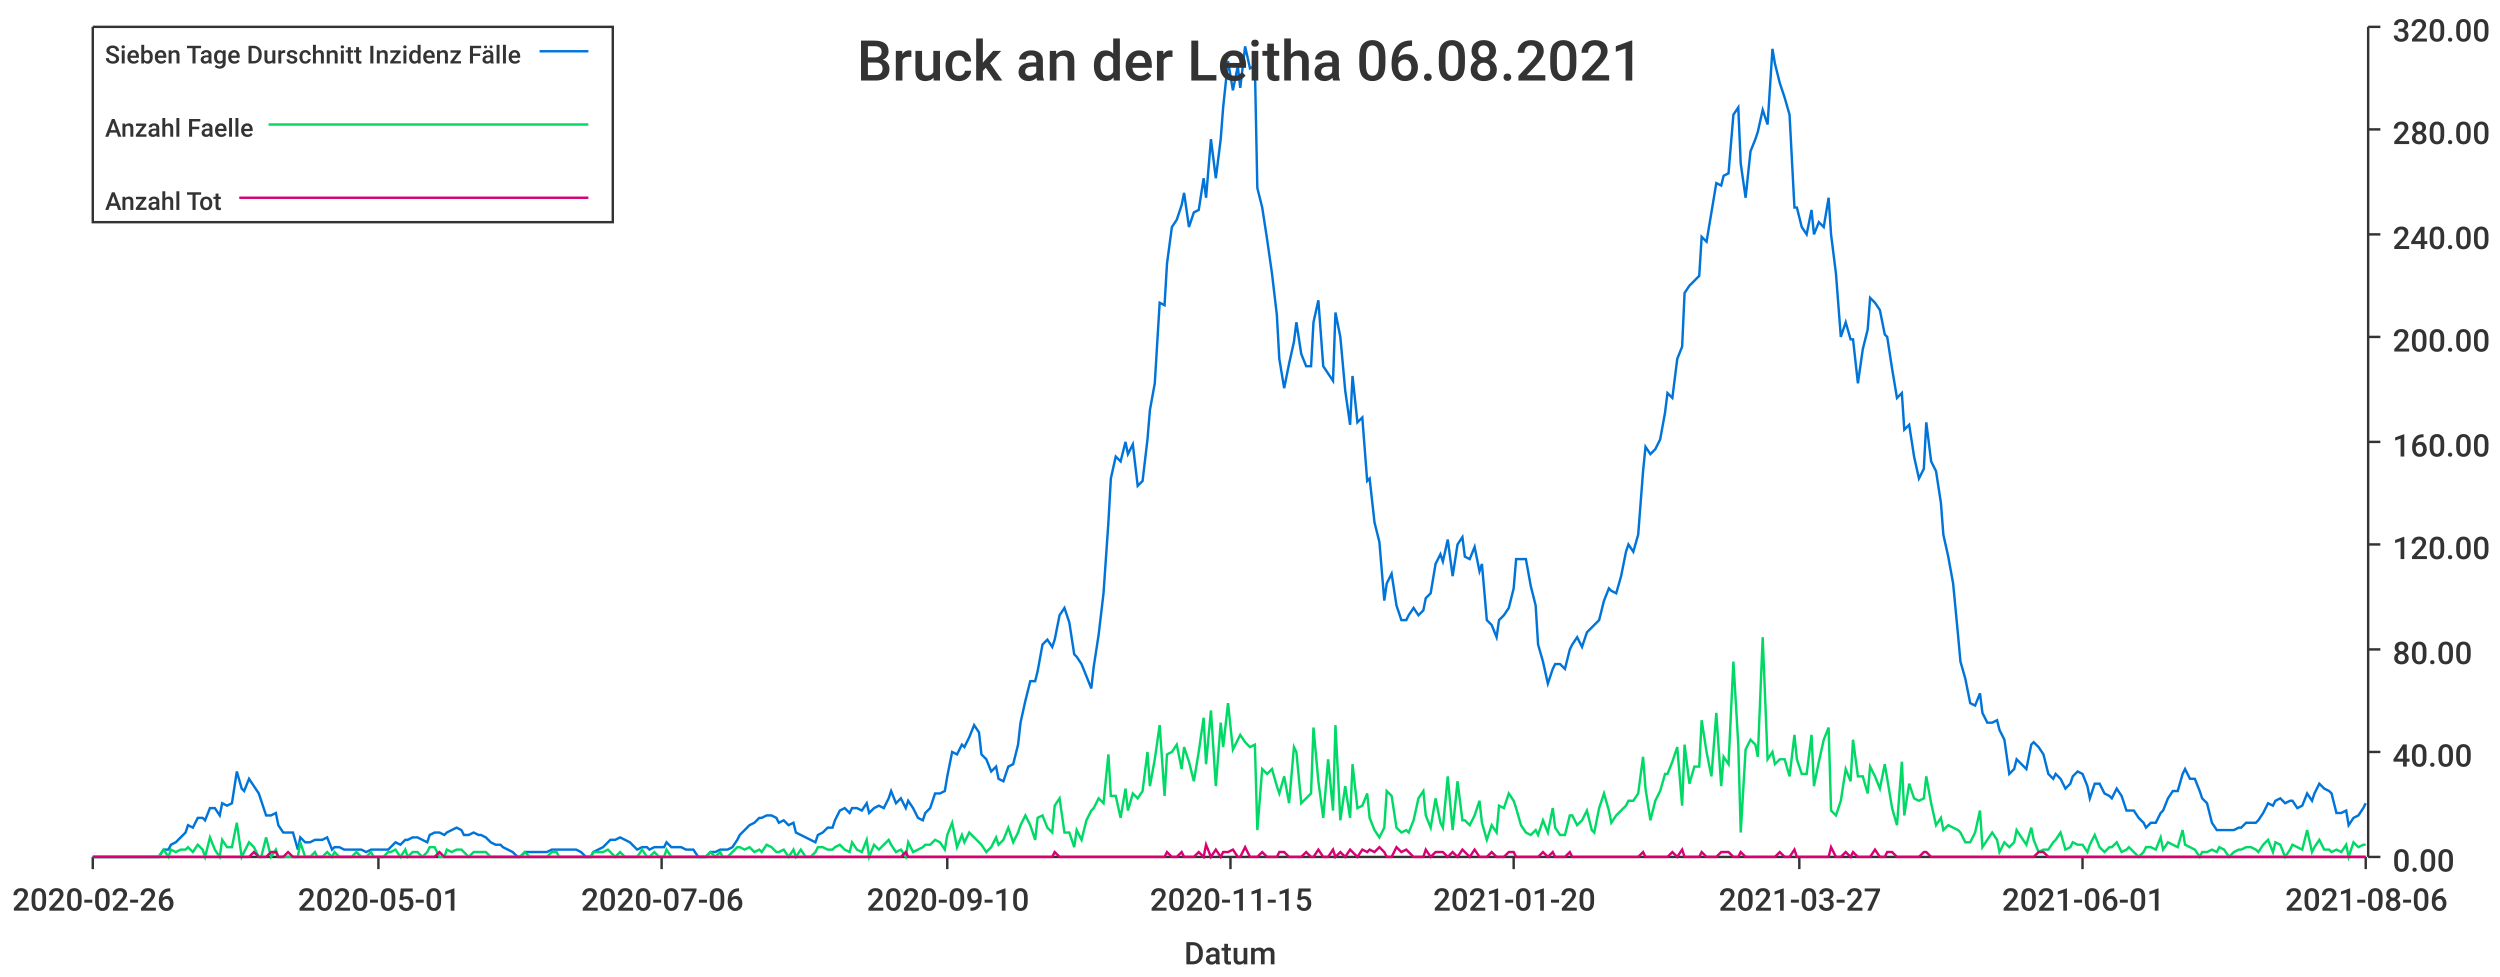
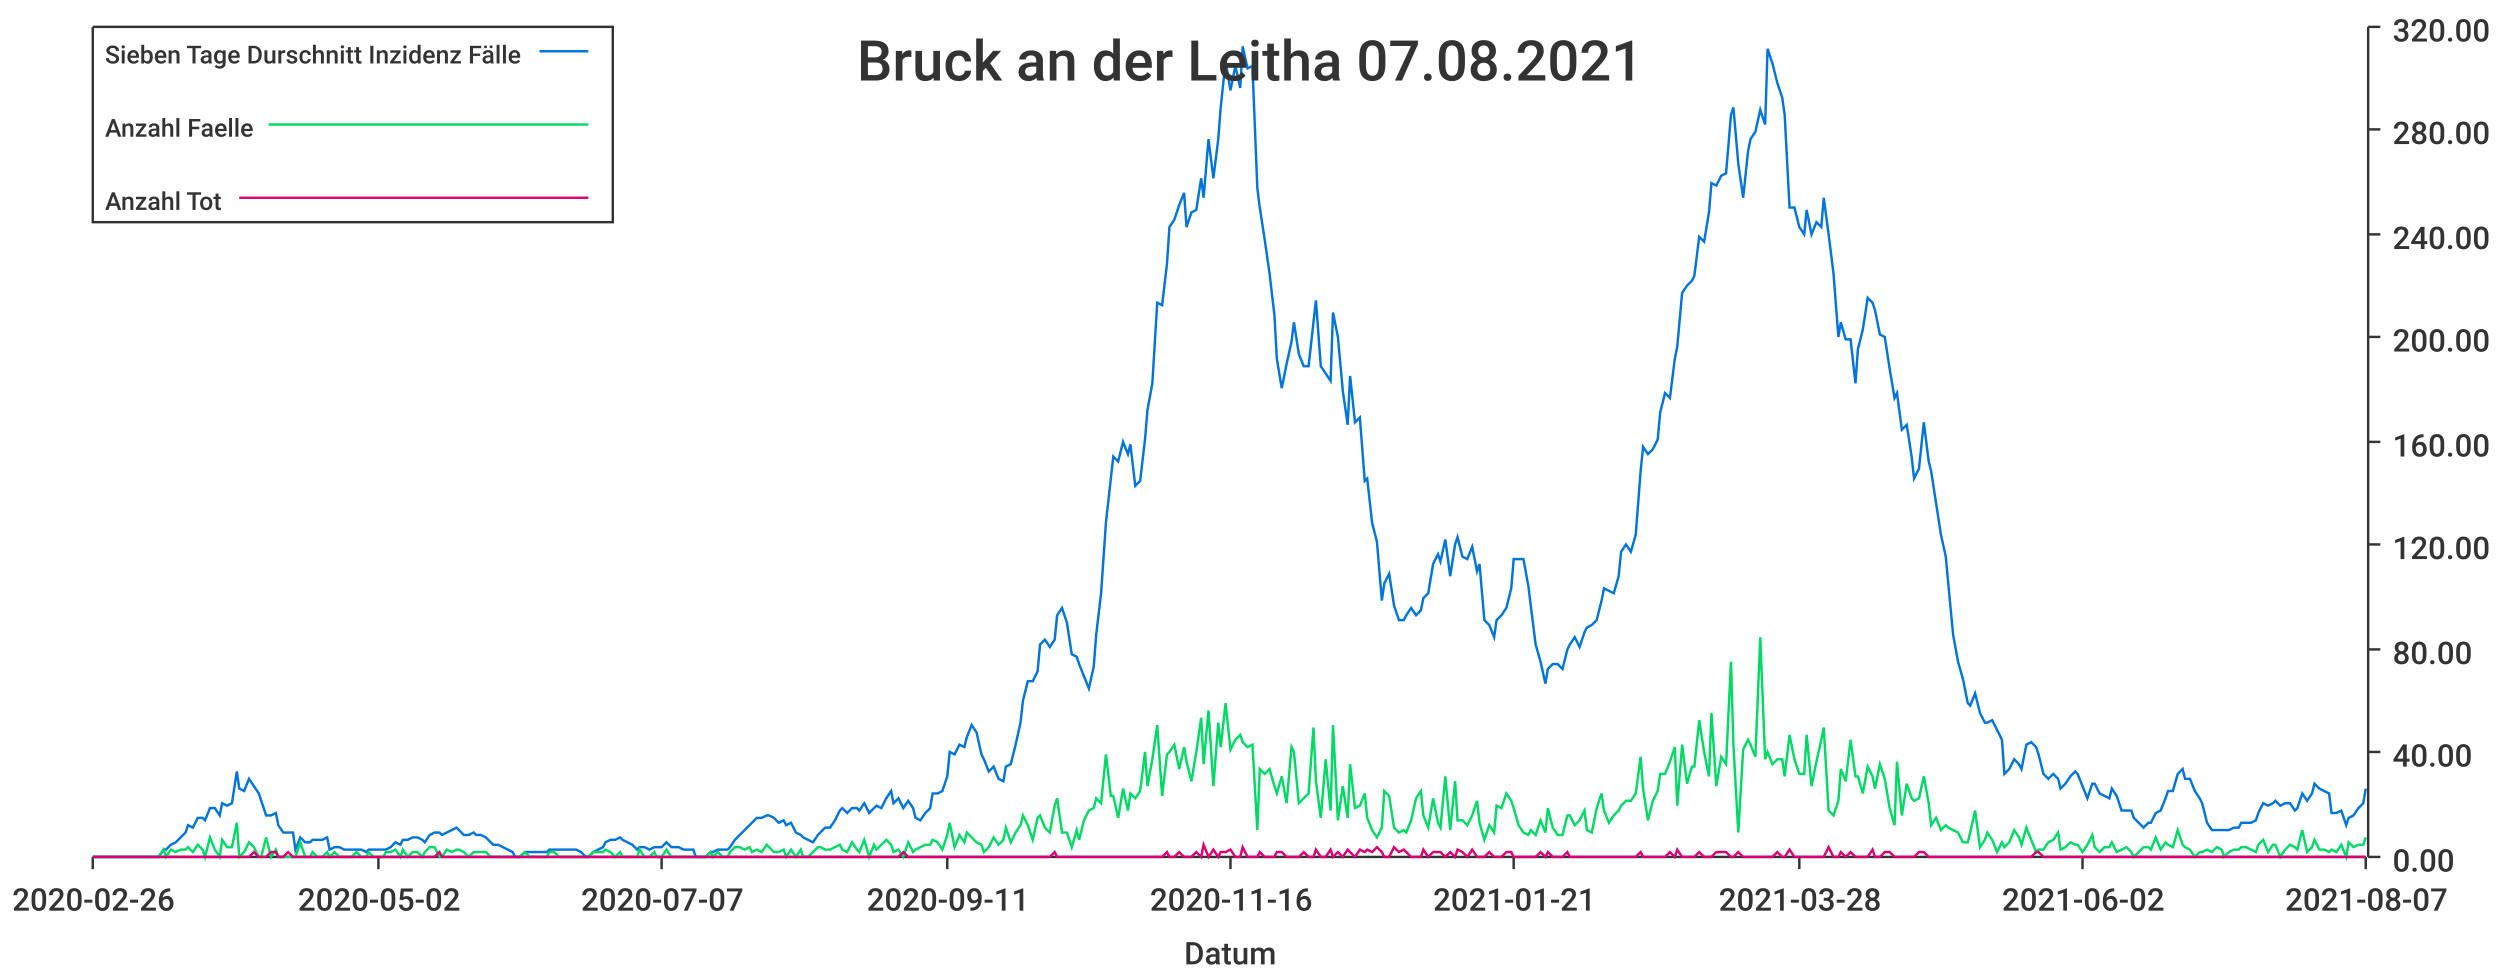
<svg xmlns="http://www.w3.org/2000/svg" width="1024" height="400">\n<path d="M 0 0 L 1024 0 L 1024 400 L 0 400 L 0 0" style="stroke-width:0;stroke:rgba(255,255,255,1.0);fill:rgba(255,255,255,1.0)" />
  <path d="M 38 11 L 969 11 L 969 351 L 38 351 L 38 11" style="stroke-width:0;stroke:rgba(255,255,255,1.0);fill:rgba(255,255,255,1.0)" />
  <path d="M 38 351 L 969 351" style="stroke-width:1;stroke:rgba(51,51,51,1.0);fill:none" />
  <path d="M 38 351 L 38 356" style="stroke-width:1;stroke:rgba(51,51,51,1.0);fill:none" />
  <text x="5" y="373" style="stroke-width:0;stroke:none;fill:rgba(51,51,51,1.0);font-size:12.8px;font-family:'Roboto Medium',sans-serif">2020-02-26</text>
  <path d="M 155 351 L 155 356" style="stroke-width:1;stroke:rgba(51,51,51,1.0);fill:none" />
-   <text x="122" y="373" style="stroke-width:0;stroke:none;fill:rgba(51,51,51,1.0);font-size:12.8px;font-family:'Roboto Medium',sans-serif">2020-05-01</text>
+   <text x="122" y="373" style="stroke-width:0;stroke:none;fill:rgba(51,51,51,1.0);font-size:12.8px;font-family:'Roboto Medium',sans-serif">2020-05-02</text>
  <path d="M 271 351 L 271 356" style="stroke-width:1;stroke:rgba(51,51,51,1.0);fill:none" />
-   <text x="238" y="373" style="stroke-width:0;stroke:none;fill:rgba(51,51,51,1.0);font-size:12.8px;font-family:'Roboto Medium',sans-serif">2020-07-06</text>
+   <text x="238" y="373" style="stroke-width:0;stroke:none;fill:rgba(51,51,51,1.0);font-size:12.8px;font-family:'Roboto Medium',sans-serif">2020-07-07</text>
  <path d="M 388 351 L 388 356" style="stroke-width:1;stroke:rgba(51,51,51,1.0);fill:none" />
-   <text x="355" y="373" style="stroke-width:0;stroke:none;fill:rgba(51,51,51,1.0);font-size:12.8px;font-family:'Roboto Medium',sans-serif">2020-09-10</text>
+   <text x="355" y="373" style="stroke-width:0;stroke:none;fill:rgba(51,51,51,1.0);font-size:12.8px;font-family:'Roboto Medium',sans-serif">2020-09-11</text>
  <path d="M 504 351 L 504 356" style="stroke-width:1;stroke:rgba(51,51,51,1.0);fill:none" />
-   <text x="471" y="373" style="stroke-width:0;stroke:none;fill:rgba(51,51,51,1.0);font-size:12.8px;font-family:'Roboto Medium',sans-serif">2020-11-15</text>
+   <text x="471" y="373" style="stroke-width:0;stroke:none;fill:rgba(51,51,51,1.0);font-size:12.8px;font-family:'Roboto Medium',sans-serif">2020-11-16</text>
  <path d="M 620 351 L 620 356" style="stroke-width:1;stroke:rgba(51,51,51,1.0);fill:none" />
-   <text x="587" y="373" style="stroke-width:0;stroke:none;fill:rgba(51,51,51,1.0);font-size:12.8px;font-family:'Roboto Medium',sans-serif">2021-01-20</text>
+   <text x="587" y="373" style="stroke-width:0;stroke:none;fill:rgba(51,51,51,1.0);font-size:12.8px;font-family:'Roboto Medium',sans-serif">2021-01-21</text>
  <path d="M 737 351 L 737 356" style="stroke-width:1;stroke:rgba(51,51,51,1.0);fill:none" />
-   <text x="704" y="373" style="stroke-width:0;stroke:none;fill:rgba(51,51,51,1.0);font-size:12.8px;font-family:'Roboto Medium',sans-serif">2021-03-27</text>
+   <text x="704" y="373" style="stroke-width:0;stroke:none;fill:rgba(51,51,51,1.0);font-size:12.8px;font-family:'Roboto Medium',sans-serif">2021-03-28</text>
  <path d="M 853 351 L 853 356" style="stroke-width:1;stroke:rgba(51,51,51,1.0);fill:none" />
-   <text x="820" y="373" style="stroke-width:0;stroke:none;fill:rgba(51,51,51,1.0);font-size:12.8px;font-family:'Roboto Medium',sans-serif">2021-06-01</text>
+   <text x="820" y="373" style="stroke-width:0;stroke:none;fill:rgba(51,51,51,1.0);font-size:12.8px;font-family:'Roboto Medium',sans-serif">2021-06-02</text>
  <path d="M 969 351 L 969 356" style="stroke-width:1;stroke:rgba(51,51,51,1.0);fill:none" />
-   <text x="936" y="373" style="stroke-width:0;stroke:none;fill:rgba(51,51,51,1.0);font-size:12.8px;font-family:'Roboto Medium',sans-serif">2021-08-06</text>
+   <text x="936" y="373" style="stroke-width:0;stroke:none;fill:rgba(51,51,51,1.0);font-size:12.8px;font-family:'Roboto Medium',sans-serif">2021-08-07</text>
  <text x="485" y="395" style="stroke-width:0;stroke:none;fill:rgba(51,51,51,1.0);font-size:12.8px;font-family:'Roboto Medium',sans-serif">Datum</text>
  <path d="M 970 351 L 970 11" style="stroke-width:1;stroke:rgba(51,51,51,1.0);fill:none" />
  <path d="M 970 351 L 975 351" style="stroke-width:1;stroke:rgba(51,51,51,1.0);fill:none" />
  <text x="980" y="357" style="stroke-width:0;stroke:none;fill:rgba(51,51,51,1.0);font-size:12.8px;font-family:'Roboto Medium',sans-serif">0.00</text>
  <path d="M 970 308 L 975 308" style="stroke-width:1;stroke:rgba(51,51,51,1.0);fill:none" />
  <text x="980" y="314" style="stroke-width:0;stroke:none;fill:rgba(51,51,51,1.0);font-size:12.8px;font-family:'Roboto Medium',sans-serif">40.00</text>
  <path d="M 970 266 L 975 266" style="stroke-width:1;stroke:rgba(51,51,51,1.0);fill:none" />
  <text x="980" y="272" style="stroke-width:0;stroke:none;fill:rgba(51,51,51,1.0);font-size:12.8px;font-family:'Roboto Medium',sans-serif">80.00</text>
  <path d="M 970 223 L 975 223" style="stroke-width:1;stroke:rgba(51,51,51,1.0);fill:none" />
  <text x="980" y="229" style="stroke-width:0;stroke:none;fill:rgba(51,51,51,1.0);font-size:12.8px;font-family:'Roboto Medium',sans-serif">120.00</text>
  <path d="M 970 181 L 975 181" style="stroke-width:1;stroke:rgba(51,51,51,1.0);fill:none" />
  <text x="980" y="187" style="stroke-width:0;stroke:none;fill:rgba(51,51,51,1.0);font-size:12.8px;font-family:'Roboto Medium',sans-serif">160.00</text>
  <path d="M 970 138 L 975 138" style="stroke-width:1;stroke:rgba(51,51,51,1.0);fill:none" />
  <text x="980" y="144" style="stroke-width:0;stroke:none;fill:rgba(51,51,51,1.0);font-size:12.8px;font-family:'Roboto Medium',sans-serif">200.00</text>
  <path d="M 970 96 L 975 96" style="stroke-width:1;stroke:rgba(51,51,51,1.0);fill:none" />
  <text x="980" y="102" style="stroke-width:0;stroke:none;fill:rgba(51,51,51,1.0);font-size:12.8px;font-family:'Roboto Medium',sans-serif">240.00</text>
  <path d="M 970 53 L 975 53" style="stroke-width:1;stroke:rgba(51,51,51,1.0);fill:none" />
  <text x="980" y="59" style="stroke-width:0;stroke:none;fill:rgba(51,51,51,1.0);font-size:12.8px;font-family:'Roboto Medium',sans-serif">280.00</text>
  <path d="M 970 11 L 975 11" style="stroke-width:1;stroke:rgba(51,51,51,1.0);fill:none" />
  <text x="980" y="17" style="stroke-width:0;stroke:none;fill:rgba(51,51,51,1.0);font-size:12.8px;font-family:'Roboto Medium',sans-serif">320.00</text>
-   <path d="M 38 351 L 40 351 L 42 351 L 44 351 L 46 351 L 47 351 L 49 351 L 51 351 L 53 351 L 54 351 L 56 351 L 58 351 L 60 351 L 61 351 L 63 351 L 65 351 L 67 348 L 69 348 L 70 346 L 72 345 L 74 343 L 76 341 L 77 338 L 79 339 L 81 335 L 83 335 L 84 336 L 86 331 L 88 331 L 90 334 L 91 329 L 93 330 L 95 329 L 97 316 L 99 323 L 100 324 L 102 319 L 104 322 L 106 325 L 107 328 L 109 334 L 111 334 L 113 333 L 114 338 L 116 341 L 118 341 L 120 341 L 122 348 L 123 343 L 125 345 L 127 345 L 129 344 L 130 344 L 132 344 L 134 343 L 136 348 L 137 347 L 139 347 L 141 348 L 143 348 L 144 348 L 146 348 L 148 348 L 150 349 L 152 348 L 153 348 L 155 348 L 157 348 L 159 348 L 160 347 L 162 345 L 164 346 L 166 344 L 167 344 L 169 343 L 171 343 L 173 344 L 175 345 L 176 342 L 178 341 L 180 341 L 182 342 L 183 341 L 185 340 L 187 339 L 189 340 L 190 342 L 192 342 L 194 341 L 196 342 L 197 342 L 199 343 L 201 345 L 203 346 L 205 346 L 206 347 L 208 348 L 210 349 L 212 351 L 213 351 L 215 349 L 217 349 L 219 349 L 220 349 L 222 349 L 224 349 L 226 348 L 228 348 L 229 348 L 231 348 L 233 348 L 235 348 L 236 348 L 238 349 L 240 351 L 242 351 L 243 349 L 245 348 L 247 347 L 249 345 L 250 344 L 252 344 L 254 343 L 256 344 L 258 345 L 259 346 L 261 348 L 263 347 L 265 347 L 266 348 L 268 347 L 270 347 L 272 347 L 273 345 L 275 347 L 277 347 L 279 347 L 281 348 L 282 348 L 284 348 L 286 351 L 288 351 L 289 351 L 291 349 L 293 349 L 295 348 L 296 348 L 298 348 L 300 347 L 302 344 L 303 342 L 305 340 L 307 338 L 309 337 L 311 335 L 312 335 L 314 334 L 316 334 L 318 335 L 319 337 L 321 336 L 323 338 L 325 337 L 326 341 L 328 342 L 330 343 L 332 344 L 334 345 L 335 342 L 337 341 L 339 339 L 341 339 L 342 336 L 344 332 L 346 331 L 348 333 L 349 331 L 351 331 L 353 332 L 355 329 L 356 333 L 358 331 L 360 330 L 362 331 L 364 327 L 365 324 L 367 329 L 369 327 L 371 331 L 372 328 L 374 331 L 376 335 L 378 336 L 379 333 L 381 331 L 383 325 L 385 325 L 387 324 L 388 318 L 390 308 L 392 309 L 394 305 L 395 306 L 397 302 L 399 297 L 401 300 L 402 309 L 404 311 L 406 316 L 408 314 L 409 319 L 411 320 L 413 314 L 415 313 L 417 305 L 418 296 L 420 287 L 422 279 L 424 279 L 425 275 L 427 264 L 429 262 L 431 265 L 432 262 L 434 252 L 436 249 L 438 255 L 440 268 L 441 269 L 443 272 L 445 277 L 447 282 L 448 273 L 450 260 L 452 243 L 454 214 L 455 196 L 457 187 L 459 189 L 461 181 L 462 186 L 464 182 L 466 199 L 468 197 L 470 180 L 471 168 L 473 157 L 475 124 L 477 125 L 478 108 L 480 93 L 482 90 L 484 84 L 485 79 L 487 93 L 489 87 L 491 86 L 493 73 L 494 81 L 496 57 L 498 73 L 500 57 L 501 44 L 503 25 L 505 37 L 507 27 L 508 36 L 510 19 L 512 28 L 514 27 L 515 77 L 517 85 L 519 98 L 521 112 L 523 129 L 524 147 L 526 159 L 528 149 L 530 140 L 531 132 L 533 145 L 535 150 L 537 150 L 538 132 L 540 123 L 542 150 L 544 153 L 546 156 L 547 128 L 549 138 L 551 160 L 553 174 L 554 154 L 556 173 L 558 171 L 560 197 L 561 196 L 563 214 L 565 222 L 567 246 L 568 239 L 570 235 L 572 248 L 574 254 L 576 254 L 577 252 L 579 249 L 581 252 L 583 250 L 584 245 L 586 243 L 588 231 L 590 227 L 591 230 L 593 221 L 595 236 L 597 223 L 599 220 L 600 228 L 602 229 L 604 224 L 606 234 L 607 231 L 609 254 L 611 256 L 613 261 L 614 254 L 616 252 L 618 249 L 620 241 L 621 229 L 623 229 L 625 229 L 627 240 L 629 248 L 630 264 L 632 271 L 634 280 L 636 274 L 637 272 L 639 272 L 641 274 L 643 266 L 644 264 L 646 261 L 648 265 L 650 259 L 652 257 L 653 256 L 655 254 L 657 246 L 659 241 L 660 242 L 662 243 L 664 236 L 666 226 L 667 223 L 669 226 L 671 219 L 673 193 L 674 183 L 676 186 L 678 184 L 680 180 L 682 169 L 683 161 L 685 163 L 687 147 L 689 142 L 690 120 L 692 117 L 694 115 L 696 113 L 697 97 L 699 99 L 701 87 L 703 75 L 705 76 L 706 72 L 708 71 L 710 47 L 712 44 L 713 67 L 715 81 L 717 62 L 719 57 L 720 54 L 722 45 L 724 51 L 726 20 L 727 26 L 729 34 L 731 40 L 733 47 L 735 85 L 736 85 L 738 93 L 740 96 L 742 86 L 743 96 L 745 91 L 747 93 L 749 81 L 750 96 L 752 112 L 754 138 L 756 132 L 758 139 L 759 139 L 761 157 L 763 143 L 765 135 L 766 122 L 768 124 L 770 127 L 772 137 L 773 138 L 775 151 L 777 163 L 779 161 L 780 176 L 782 174 L 784 187 L 786 196 L 788 192 L 789 173 L 791 189 L 793 193 L 795 206 L 796 219 L 798 228 L 800 239 L 802 260 L 803 271 L 805 278 L 807 288 L 809 289 L 811 284 L 812 292 L 814 296 L 816 296 L 818 295 L 819 299 L 821 303 L 823 317 L 825 315 L 826 311 L 828 313 L 830 315 L 832 305 L 833 304 L 835 306 L 837 309 L 839 317 L 841 319 L 842 317 L 844 319 L 846 323 L 848 321 L 849 318 L 851 316 L 853 317 L 855 322 L 856 327 L 858 321 L 860 321 L 862 325 L 864 326 L 865 327 L 867 323 L 869 326 L 871 332 L 872 332 L 874 332 L 876 335 L 878 337 L 879 339 L 881 337 L 883 337 L 885 333 L 886 332 L 888 327 L 890 324 L 892 324 L 894 317 L 895 315 L 897 319 L 899 319 L 901 324 L 902 327 L 904 329 L 906 337 L 908 340 L 909 340 L 911 340 L 913 340 L 915 340 L 917 339 L 918 339 L 920 337 L 922 337 L 924 337 L 925 336 L 927 333 L 929 329 L 931 330 L 932 328 L 934 327 L 936 329 L 938 328 L 939 328 L 941 331 L 943 330 L 945 325 L 947 328 L 948 325 L 950 321 L 952 323 L 954 324 L 955 325 L 957 333 L 959 333 L 961 332 L 962 338 L 964 335 L 966 334 L 968 331 L 969 329" style="stroke-width:1;stroke:rgba(0,116,217,1.0);fill:none" />
-   <path d="M 38 351 L 40 351 L 42 351 L 44 351 L 46 351 L 47 351 L 49 351 L 51 351 L 53 351 L 54 351 L 56 351 L 58 351 L 60 351 L 61 351 L 63 351 L 65 351 L 67 348 L 69 351 L 70 348 L 72 349 L 74 348 L 76 348 L 77 347 L 79 349 L 81 346 L 83 348 L 84 351 L 86 343 L 88 348 L 90 351 L 91 344 L 93 347 L 95 347 L 97 337 L 99 351 L 100 349 L 102 345 L 104 347 L 106 351 L 107 351 L 109 343 L 111 351 L 113 348 L 114 351 L 116 351 L 118 351 L 120 351 L 122 351 L 123 345 L 125 351 L 127 351 L 129 349 L 130 351 L 132 351 L 134 349 L 136 351 L 137 349 L 139 351 L 141 351 L 143 351 L 144 351 L 146 349 L 148 351 L 150 351 L 152 349 L 153 351 L 155 351 L 157 351 L 159 349 L 160 349 L 162 348 L 164 351 L 166 348 L 167 351 L 169 349 L 171 349 L 173 351 L 175 349 L 176 347 L 178 347 L 180 351 L 182 351 L 183 348 L 185 349 L 187 348 L 189 348 L 190 349 L 192 351 L 194 349 L 196 349 L 197 349 L 199 349 L 201 351 L 203 351 L 205 351 L 206 351 L 208 351 L 210 351 L 212 351 L 213 351 L 215 349 L 217 351 L 219 351 L 220 351 L 222 351 L 224 351 L 226 349 L 228 349 L 229 351 L 231 351 L 233 351 L 235 351 L 236 351 L 238 351 L 240 351 L 242 351 L 243 349 L 245 349 L 247 349 L 249 348 L 250 349 L 252 351 L 254 349 L 256 351 L 258 351 L 259 351 L 261 351 L 263 348 L 265 351 L 266 351 L 268 349 L 270 351 L 272 351 L 273 348 L 275 351 L 277 351 L 279 351 L 281 351 L 282 351 L 284 351 L 286 351 L 288 351 L 289 351 L 291 349 L 293 351 L 295 349 L 296 351 L 298 351 L 300 349 L 302 347 L 303 347 L 305 348 L 307 347 L 309 349 L 311 348 L 312 349 L 314 346 L 316 347 L 318 349 L 319 349 L 321 348 L 323 351 L 325 348 L 326 351 L 328 348 L 330 351 L 332 351 L 334 349 L 335 347 L 337 347 L 339 348 L 341 348 L 342 347 L 344 346 L 346 348 L 348 349 L 349 345 L 351 348 L 353 349 L 355 344 L 356 351 L 358 346 L 360 348 L 362 346 L 364 344 L 365 346 L 367 349 L 369 348 L 371 351 L 372 345 L 374 349 L 376 348 L 378 347 L 379 346 L 381 346 L 383 344 L 385 345 L 387 348 L 388 342 L 390 337 L 392 347 L 394 342 L 395 345 L 397 341 L 399 343 L 401 345 L 402 346 L 404 349 L 406 347 L 408 343 L 409 346 L 411 344 L 413 339 L 415 345 L 417 341 L 418 338 L 420 334 L 422 338 L 424 344 L 425 335 L 427 334 L 429 339 L 431 341 L 432 330 L 434 327 L 436 341 L 438 341 L 440 347 L 441 340 L 443 344 L 445 336 L 447 332 L 448 331 L 450 327 L 452 329 L 454 309 L 455 326 L 457 326 L 459 335 L 461 323 L 462 332 L 464 325 L 466 327 L 468 324 L 470 308 L 471 322 L 473 311 L 475 297 L 477 326 L 478 309 L 480 308 L 482 305 L 484 315 L 485 306 L 487 312 L 489 320 L 491 308 L 493 294 L 494 313 L 496 291 L 498 322 L 500 296 L 501 306 L 503 288 L 505 307 L 507 303 L 508 301 L 510 304 L 512 306 L 514 305 L 515 340 L 517 315 L 519 317 L 521 315 L 523 322 L 524 325 L 526 318 L 528 329 L 530 306 L 531 308 L 533 329 L 535 327 L 537 325 L 538 298 L 540 320 L 542 335 L 544 311 L 546 332 L 547 297 L 549 336 L 551 322 L 553 335 L 554 313 L 556 331 L 558 330 L 560 325 L 561 335 L 563 340 L 565 343 L 567 339 L 568 324 L 570 326 L 572 339 L 574 341 L 576 340 L 577 341 L 579 336 L 581 327 L 583 324 L 584 334 L 586 339 L 588 327 L 590 337 L 591 339 L 593 318 L 595 340 L 597 320 L 599 336 L 600 336 L 602 338 L 604 334 L 606 328 L 607 337 L 609 344 L 611 338 L 613 341 L 614 330 L 616 331 L 618 325 L 620 328 L 621 331 L 623 338 L 625 341 L 627 342 L 629 340 L 630 342 L 632 336 L 634 341 L 636 331 L 637 339 L 639 342 L 641 342 L 643 334 L 644 334 L 646 338 L 648 336 L 650 332 L 652 340 L 653 341 L 655 331 L 657 325 L 659 332 L 660 337 L 662 334 L 664 332 L 666 330 L 667 328 L 669 328 L 671 325 L 673 310 L 674 323 L 676 336 L 678 328 L 680 324 L 682 317 L 683 317 L 685 312 L 687 306 L 689 330 L 690 305 L 692 321 L 694 314 L 696 314 L 697 295 L 699 308 L 701 318 L 703 292 L 705 322 L 706 310 L 708 313 L 710 271 L 712 305 L 713 341 L 715 307 L 717 303 L 719 305 L 720 310 L 722 261 L 724 311 L 726 308 L 727 313 L 729 311 L 731 311 L 733 318 L 735 301 L 736 311 L 738 317 L 740 317 L 742 301 L 743 322 L 745 312 L 747 303 L 749 298 L 750 332 L 752 334 L 754 328 L 756 315 L 758 320 L 759 303 L 761 318 L 763 318 L 765 325 L 766 314 L 768 318 L 770 323 L 772 313 L 773 319 L 775 331 L 777 338 L 779 312 L 780 334 L 782 321 L 784 327 L 786 328 L 788 327 L 789 318 L 791 329 L 793 338 L 795 335 L 796 340 L 798 338 L 800 339 L 802 340 L 803 341 L 805 345 L 807 345 L 809 341 L 811 332 L 812 347 L 814 344 L 816 341 L 818 344 L 819 349 L 821 345 L 823 347 L 825 345 L 826 340 L 828 343 L 830 346 L 832 339 L 833 344 L 835 349 L 837 348 L 839 348 L 841 345 L 842 344 L 844 341 L 846 348 L 848 347 L 849 345 L 851 346 L 853 346 L 855 349 L 856 346 L 858 342 L 860 347 L 862 349 L 864 347 L 865 347 L 867 345 L 869 349 L 871 348 L 872 347 L 874 349 L 876 351 L 878 349 L 879 347 L 881 347 L 883 348 L 885 343 L 886 348 L 888 345 L 890 346 L 892 347 L 894 340 L 895 346 L 897 347 L 899 348 L 901 351 L 902 349 L 904 349 L 906 348 L 908 349 L 909 347 L 911 348 L 913 351 L 915 349 L 917 348 L 918 348 L 920 347 L 922 347 L 924 348 L 925 349 L 927 346 L 929 344 L 931 349 L 932 345 L 934 346 L 936 351 L 938 348 L 939 346 L 941 347 L 943 348 L 945 340 L 947 349 L 948 347 L 950 344 L 952 348 L 954 348 L 955 349 L 957 348 L 959 349 L 961 346 L 962 351 L 964 345 L 966 347 L 968 346 L 969 346" style="stroke-width:1;stroke:rgba(0,217,101,1.0);fill:none" />
-   <path d="M 38 351 L 40 351 L 42 351 L 44 351 L 46 351 L 47 351 L 49 351 L 51 351 L 53 351 L 54 351 L 56 351 L 58 351 L 60 351 L 61 351 L 63 351 L 65 351 L 67 351 L 69 351 L 70 351 L 72 351 L 74 351 L 76 351 L 77 351 L 79 351 L 81 351 L 83 351 L 84 351 L 86 351 L 88 351 L 90 351 L 91 351 L 93 351 L 95 351 L 97 351 L 99 351 L 100 351 L 102 351 L 104 349 L 106 351 L 107 351 L 109 351 L 111 349 L 113 349 L 114 351 L 116 351 L 118 349 L 120 351 L 122 351 L 123 351 L 125 351 L 127 351 L 129 351 L 130 351 L 132 351 L 134 351 L 136 351 L 137 351 L 139 351 L 141 351 L 143 351 L 144 351 L 146 351 L 148 351 L 150 351 L 152 351 L 153 351 L 155 351 L 157 351 L 159 351 L 160 351 L 162 351 L 164 351 L 166 351 L 167 351 L 169 351 L 171 351 L 173 351 L 175 351 L 176 351 L 178 351 L 180 349 L 182 351 L 183 351 L 185 351 L 187 351 L 189 351 L 190 351 L 192 351 L 194 351 L 196 351 L 197 351 L 199 351 L 201 351 L 203 351 L 205 351 L 206 351 L 208 351 L 210 351 L 212 351 L 213 351 L 215 351 L 217 351 L 219 351 L 220 351 L 222 351 L 224 351 L 226 351 L 228 351 L 229 351 L 231 351 L 233 351 L 235 351 L 236 351 L 238 351 L 240 351 L 242 351 L 243 351 L 245 351 L 247 351 L 249 351 L 250 351 L 252 351 L 254 351 L 256 351 L 258 351 L 259 351 L 261 351 L 263 351 L 265 351 L 266 351 L 268 351 L 270 351 L 272 351 L 273 351 L 275 351 L 277 351 L 279 351 L 281 351 L 282 351 L 284 351 L 286 351 L 288 351 L 289 351 L 291 351 L 293 351 L 295 351 L 296 351 L 298 351 L 300 351 L 302 351 L 303 351 L 305 351 L 307 351 L 309 351 L 311 351 L 312 351 L 314 351 L 316 351 L 318 351 L 319 351 L 321 351 L 323 351 L 325 351 L 326 351 L 328 351 L 330 351 L 332 351 L 334 351 L 335 351 L 337 351 L 339 351 L 341 351 L 342 351 L 344 351 L 346 351 L 348 351 L 349 351 L 351 351 L 353 351 L 355 351 L 356 351 L 358 351 L 360 351 L 362 351 L 364 351 L 365 351 L 367 351 L 369 351 L 371 349 L 372 351 L 374 351 L 376 351 L 378 351 L 379 351 L 381 351 L 383 351 L 385 351 L 387 351 L 388 351 L 390 351 L 392 351 L 394 351 L 395 351 L 397 351 L 399 351 L 401 351 L 402 351 L 404 351 L 406 351 L 408 351 L 409 351 L 411 351 L 413 351 L 415 351 L 417 351 L 418 351 L 420 351 L 422 351 L 424 351 L 425 351 L 427 351 L 429 351 L 431 351 L 432 349 L 434 351 L 436 351 L 438 351 L 440 351 L 441 351 L 443 351 L 445 351 L 447 351 L 448 351 L 450 351 L 452 351 L 454 351 L 455 351 L 457 351 L 459 351 L 461 351 L 462 351 L 464 351 L 466 351 L 468 351 L 470 351 L 471 351 L 473 351 L 475 351 L 477 351 L 478 349 L 480 351 L 482 351 L 484 349 L 485 351 L 487 351 L 489 351 L 491 349 L 493 351 L 494 346 L 496 351 L 498 348 L 500 351 L 501 349 L 503 349 L 505 348 L 507 351 L 508 351 L 510 347 L 512 351 L 514 351 L 515 351 L 517 349 L 519 351 L 521 351 L 523 351 L 524 349 L 526 349 L 528 351 L 530 351 L 531 351 L 533 351 L 535 349 L 537 351 L 538 351 L 540 348 L 542 351 L 544 351 L 546 348 L 547 351 L 549 349 L 551 351 L 553 348 L 554 349 L 556 351 L 558 348 L 560 349 L 561 348 L 563 349 L 565 347 L 567 349 L 568 351 L 570 351 L 572 347 L 574 349 L 576 348 L 577 349 L 579 351 L 581 351 L 583 351 L 584 348 L 586 351 L 588 349 L 590 349 L 591 349 L 593 351 L 595 349 L 597 351 L 599 348 L 600 349 L 602 351 L 604 348 L 606 351 L 607 351 L 609 351 L 611 349 L 613 351 L 614 351 L 616 351 L 618 349 L 620 349 L 621 351 L 623 351 L 625 351 L 627 351 L 629 351 L 630 351 L 632 349 L 634 351 L 636 349 L 637 351 L 639 351 L 641 351 L 643 349 L 644 351 L 646 351 L 648 351 L 650 351 L 652 351 L 653 351 L 655 351 L 657 351 L 659 351 L 660 351 L 662 351 L 664 351 L 666 351 L 667 351 L 669 351 L 671 351 L 673 349 L 674 351 L 676 351 L 678 351 L 680 351 L 682 351 L 683 351 L 685 349 L 687 351 L 689 348 L 690 351 L 692 351 L 694 351 L 696 351 L 697 349 L 699 351 L 701 351 L 703 351 L 705 349 L 706 349 L 708 349 L 710 351 L 712 351 L 713 349 L 715 351 L 717 351 L 719 351 L 720 351 L 722 351 L 724 351 L 726 351 L 727 351 L 729 349 L 731 351 L 733 351 L 735 348 L 736 351 L 738 351 L 740 351 L 742 351 L 743 351 L 745 351 L 747 351 L 749 351 L 750 347 L 752 351 L 754 351 L 756 349 L 758 351 L 759 349 L 761 351 L 763 351 L 765 351 L 766 351 L 768 348 L 770 351 L 772 351 L 773 349 L 775 349 L 777 351 L 779 351 L 780 351 L 782 351 L 784 351 L 786 351 L 788 349 L 789 349 L 791 351 L 793 351 L 795 351 L 796 351 L 798 351 L 800 351 L 802 351 L 803 351 L 805 351 L 807 351 L 809 351 L 811 351 L 812 351 L 814 351 L 816 351 L 818 351 L 819 351 L 821 351 L 823 351 L 825 351 L 826 351 L 828 351 L 830 351 L 832 351 L 833 351 L 835 349 L 837 349 L 839 351 L 841 351 L 842 351 L 844 351 L 846 351 L 848 351 L 849 351 L 851 351 L 853 351 L 855 351 L 856 351 L 858 351 L 860 351 L 862 351 L 864 351 L 865 351 L 867 351 L 869 351 L 871 351 L 872 351 L 874 351 L 876 351 L 878 351 L 879 351 L 881 351 L 883 351 L 885 351 L 886 351 L 888 351 L 890 351 L 892 351 L 894 351 L 895 351 L 897 351 L 899 351 L 901 351 L 902 351 L 904 351 L 906 351 L 908 351 L 909 351 L 911 351 L 913 351 L 915 351 L 917 351 L 918 351 L 920 351 L 922 351 L 924 351 L 925 351 L 927 351 L 929 351 L 931 351 L 932 351 L 934 351 L 936 351 L 938 351 L 939 351 L 941 351 L 943 351 L 945 351 L 947 351 L 948 351 L 950 351 L 952 351 L 954 351 L 955 351 L 957 351 L 959 351 L 961 351 L 962 351 L 964 351 L 966 351 L 968 351 L 969 351" style="stroke-width:1;stroke:rgba(217,0,116,1.0);fill:none" />
-   <text x="351" y="33" style="stroke-width:0;stroke:none;fill:rgba(51,51,51,1.0);font-size:23.0px;font-family:'Roboto Medium',sans-serif">Bruck an der Leitha 06.08.2021</text>
+   <path d="M 38 351 L 40 351 L 42 351 L 44 351 L 46 351 L 47 351 L 49 351 L 51 351 L 53 351 L 54 351 L 56 351 L 58 351 L 60 351 L 61 351 L 63 351 L 65 351 L 67 348 L 68 348 L 70 346 L 72 345 L 74 343 L 76 341 L 77 338 L 79 339 L 81 335 L 83 335 L 84 336 L 86 331 L 88 331 L 90 334 L 91 329 L 93 330 L 95 329 L 97 316 L 98 323 L 100 324 L 102 319 L 104 322 L 106 325 L 107 328 L 109 334 L 111 334 L 113 333 L 114 338 L 116 341 L 118 341 L 120 341 L 121 348 L 123 343 L 125 345 L 127 345 L 128 344 L 130 344 L 132 344 L 134 343 L 135 348 L 137 347 L 139 347 L 141 348 L 143 348 L 144 348 L 146 348 L 148 348 L 150 349 L 151 348 L 153 348 L 155 348 L 157 348 L 158 348 L 160 347 L 162 345 L 164 346 L 165 344 L 167 344 L 169 343 L 171 343 L 173 344 L 174 345 L 176 342 L 178 341 L 180 341 L 181 342 L 183 341 L 185 340 L 187 339 L 188 340 L 190 342 L 192 342 L 194 341 L 195 342 L 197 342 L 199 343 L 201 345 L 202 346 L 204 346 L 206 347 L 208 348 L 210 349 L 211 351 L 213 351 L 215 349 L 217 349 L 218 349 L 220 349 L 222 349 L 224 349 L 225 348 L 227 348 L 229 348 L 231 348 L 232 348 L 234 348 L 236 348 L 238 349 L 240 351 L 241 351 L 243 349 L 245 348 L 247 347 L 248 345 L 250 344 L 252 344 L 254 343 L 255 344 L 257 345 L 259 346 L 261 348 L 262 347 L 264 347 L 266 348 L 268 347 L 269 347 L 271 347 L 273 345 L 275 347 L 277 347 L 278 347 L 280 348 L 282 348 L 284 348 L 285 351 L 287 351 L 289 351 L 291 349 L 292 349 L 294 348 L 296 348 L 298 348 L 299 347 L 301 344 L 303 342 L 305 340 L 307 338 L 308 337 L 310 335 L 312 335 L 314 334 L 315 334 L 317 335 L 319 337 L 321 336 L 322 338 L 324 337 L 326 341 L 328 342 L 329 343 L 331 344 L 333 345 L 335 342 L 336 341 L 338 339 L 340 339 L 342 336 L 344 332 L 345 331 L 347 333 L 349 331 L 351 331 L 352 332 L 354 329 L 356 333 L 358 331 L 359 330 L 361 331 L 363 327 L 365 324 L 366 329 L 368 327 L 370 331 L 372 328 L 374 331 L 375 335 L 377 336 L 379 333 L 381 331 L 382 325 L 384 325 L 386 324 L 388 318 L 389 308 L 391 309 L 393 305 L 395 306 L 396 302 L 398 297 L 400 300 L 402 309 L 403 311 L 405 316 L 407 314 L 409 319 L 411 320 L 412 314 L 414 313 L 416 305 L 418 296 L 419 287 L 421 279 L 423 279 L 425 275 L 426 264 L 428 262 L 430 265 L 432 262 L 433 252 L 435 249 L 437 255 L 439 268 L 441 269 L 442 272 L 444 277 L 446 282 L 448 273 L 449 260 L 451 243 L 453 214 L 455 196 L 456 187 L 458 189 L 460 181 L 462 186 L 463 182 L 465 199 L 467 197 L 469 180 L 470 168 L 472 157 L 474 124 L 476 125 L 478 108 L 479 93 L 481 90 L 483 84 L 485 79 L 486 93 L 488 87 L 490 86 L 492 73 L 493 81 L 495 57 L 497 73 L 499 57 L 500 44 L 502 25 L 504 37 L 506 27 L 508 36 L 509 19 L 511 28 L 513 27 L 515 77 L 516 85 L 518 98 L 520 112 L 522 129 L 523 147 L 525 159 L 527 149 L 529 140 L 530 132 L 532 145 L 534 150 L 536 150 L 538 132 L 539 123 L 541 150 L 543 153 L 545 156 L 546 128 L 548 138 L 550 160 L 552 174 L 553 154 L 555 173 L 557 171 L 559 197 L 560 196 L 562 214 L 564 222 L 566 246 L 567 239 L 569 235 L 571 248 L 573 254 L 575 254 L 576 252 L 578 249 L 580 252 L 582 250 L 583 245 L 585 243 L 587 231 L 589 227 L 590 230 L 592 221 L 594 236 L 596 223 L 597 220 L 599 228 L 601 229 L 603 224 L 605 234 L 606 231 L 608 254 L 610 256 L 612 261 L 613 254 L 615 252 L 617 249 L 619 241 L 620 229 L 622 229 L 624 229 L 626 240 L 627 248 L 629 264 L 631 271 L 633 280 L 634 274 L 636 272 L 638 272 L 640 274 L 642 266 L 643 264 L 645 261 L 647 265 L 649 259 L 650 257 L 652 256 L 654 254 L 656 246 L 657 241 L 659 242 L 661 243 L 663 236 L 664 226 L 666 223 L 668 226 L 670 219 L 672 193 L 673 183 L 675 186 L 677 184 L 679 180 L 680 169 L 682 161 L 684 163 L 686 147 L 687 142 L 689 120 L 691 117 L 693 115 L 694 113 L 696 97 L 698 99 L 700 87 L 701 75 L 703 76 L 705 72 L 707 71 L 709 47 L 710 44 L 712 67 L 714 81 L 716 62 L 717 57 L 719 54 L 721 45 L 723 51 L 724 20 L 726 26 L 728 34 L 730 40 L 731 47 L 733 85 L 735 85 L 737 93 L 739 96 L 740 86 L 742 96 L 744 91 L 746 93 L 747 81 L 749 96 L 751 112 L 753 138 L 754 132 L 756 139 L 758 139 L 760 157 L 761 143 L 763 135 L 765 122 L 767 124 L 768 127 L 770 137 L 772 138 L 774 151 L 776 163 L 777 161 L 779 176 L 781 174 L 783 187 L 784 196 L 786 192 L 788 173 L 790 189 L 791 193 L 793 206 L 795 219 L 797 228 L 798 239 L 800 260 L 802 271 L 804 278 L 806 288 L 807 289 L 809 284 L 811 292 L 813 296 L 814 296 L 816 295 L 818 299 L 820 303 L 821 317 L 823 315 L 825 311 L 827 313 L 828 315 L 830 305 L 832 304 L 834 306 L 835 309 L 837 317 L 839 319 L 841 317 L 843 319 L 844 323 L 846 321 L 848 318 L 850 316 L 851 317 L 853 322 L 855 327 L 857 321 L 858 321 L 860 325 L 862 326 L 864 327 L 865 323 L 867 326 L 869 332 L 871 332 L 873 332 L 874 335 L 876 337 L 878 339 L 880 337 L 881 337 L 883 333 L 885 332 L 887 327 L 888 324 L 890 324 L 892 317 L 894 315 L 895 319 L 897 319 L 899 324 L 901 327 L 902 329 L 904 337 L 906 340 L 908 340 L 910 340 L 911 340 L 913 340 L 915 339 L 917 339 L 918 337 L 920 337 L 922 337 L 924 336 L 925 333 L 927 329 L 929 330 L 931 329 L 932 328 L 934 330 L 936 329 L 938 329 L 940 332 L 941 331 L 943 325 L 945 328 L 947 325 L 948 321 L 950 323 L 952 324 L 954 325 L 955 333 L 957 333 L 959 332 L 961 338 L 962 335 L 964 334 L 966 331 L 968 329 L 969 323" style="stroke-width:1;stroke:rgba(0,116,217,1.0);fill:none" />
+   <path d="M 38 351 L 40 351 L 42 351 L 44 351 L 46 351 L 47 351 L 49 351 L 51 351 L 53 351 L 54 351 L 56 351 L 58 351 L 60 351 L 61 351 L 63 351 L 65 351 L 67 348 L 68 351 L 70 348 L 72 349 L 74 348 L 76 348 L 77 347 L 79 349 L 81 346 L 83 348 L 84 351 L 86 343 L 88 348 L 90 351 L 91 344 L 93 347 L 95 347 L 97 337 L 98 351 L 100 349 L 102 345 L 104 347 L 106 351 L 107 351 L 109 343 L 111 351 L 113 348 L 114 351 L 116 351 L 118 351 L 120 351 L 121 351 L 123 345 L 125 351 L 127 351 L 128 349 L 130 351 L 132 351 L 134 349 L 135 351 L 137 349 L 139 351 L 141 351 L 143 351 L 144 351 L 146 349 L 148 351 L 150 351 L 151 349 L 153 351 L 155 351 L 157 351 L 158 349 L 160 349 L 162 348 L 164 351 L 165 348 L 167 351 L 169 349 L 171 349 L 173 351 L 174 349 L 176 347 L 178 347 L 180 351 L 181 351 L 183 348 L 185 349 L 187 348 L 188 348 L 190 349 L 192 351 L 194 349 L 195 349 L 197 349 L 199 349 L 201 351 L 202 351 L 204 351 L 206 351 L 208 351 L 210 351 L 211 351 L 213 351 L 215 349 L 217 351 L 218 351 L 220 351 L 222 351 L 224 351 L 225 349 L 227 349 L 229 351 L 231 351 L 232 351 L 234 351 L 236 351 L 238 351 L 240 351 L 241 351 L 243 349 L 245 349 L 247 349 L 248 348 L 250 349 L 252 351 L 254 349 L 255 351 L 257 351 L 259 351 L 261 351 L 262 348 L 264 351 L 266 351 L 268 349 L 269 351 L 271 351 L 273 348 L 275 351 L 277 351 L 278 351 L 280 351 L 282 351 L 284 351 L 285 351 L 287 351 L 289 351 L 291 349 L 292 351 L 294 349 L 296 351 L 298 351 L 299 349 L 301 347 L 303 347 L 305 348 L 307 347 L 308 349 L 310 348 L 312 349 L 314 346 L 315 347 L 317 349 L 319 349 L 321 348 L 322 351 L 324 348 L 326 351 L 328 348 L 329 351 L 331 351 L 333 349 L 335 347 L 336 347 L 338 348 L 340 348 L 342 347 L 344 346 L 345 348 L 347 349 L 349 345 L 351 348 L 352 349 L 354 344 L 356 351 L 358 346 L 359 348 L 361 346 L 363 344 L 365 346 L 366 349 L 368 348 L 370 351 L 372 345 L 374 349 L 375 348 L 377 347 L 379 346 L 381 346 L 382 344 L 384 345 L 386 348 L 388 342 L 389 337 L 391 347 L 393 342 L 395 345 L 396 341 L 398 343 L 400 345 L 402 346 L 403 349 L 405 347 L 407 343 L 409 346 L 411 344 L 412 339 L 414 345 L 416 341 L 418 338 L 419 334 L 421 338 L 423 344 L 425 335 L 426 334 L 428 339 L 430 341 L 432 330 L 433 327 L 435 341 L 437 341 L 439 347 L 441 340 L 442 344 L 444 336 L 446 332 L 448 331 L 449 327 L 451 329 L 453 309 L 455 326 L 456 326 L 458 335 L 460 323 L 462 332 L 463 325 L 465 327 L 467 324 L 469 308 L 470 322 L 472 311 L 474 297 L 476 326 L 478 309 L 479 308 L 481 305 L 483 315 L 485 306 L 486 312 L 488 320 L 490 308 L 492 294 L 493 313 L 495 291 L 497 322 L 499 296 L 500 306 L 502 288 L 504 307 L 506 303 L 508 301 L 509 304 L 511 306 L 513 305 L 515 340 L 516 315 L 518 317 L 520 315 L 522 322 L 523 325 L 525 318 L 527 329 L 529 306 L 530 308 L 532 329 L 534 327 L 536 325 L 538 298 L 539 320 L 541 335 L 543 311 L 545 332 L 546 297 L 548 336 L 550 322 L 552 335 L 553 313 L 555 331 L 557 330 L 559 325 L 560 335 L 562 340 L 564 343 L 566 339 L 567 324 L 569 326 L 571 339 L 573 341 L 575 340 L 576 341 L 578 336 L 580 327 L 582 324 L 583 334 L 585 339 L 587 327 L 589 337 L 590 339 L 592 318 L 594 340 L 596 320 L 597 336 L 599 336 L 601 338 L 603 334 L 605 328 L 606 337 L 608 344 L 610 338 L 612 341 L 613 330 L 615 331 L 617 325 L 619 328 L 620 331 L 622 338 L 624 341 L 626 342 L 627 340 L 629 342 L 631 336 L 633 341 L 634 331 L 636 339 L 638 342 L 640 342 L 642 334 L 643 334 L 645 338 L 647 336 L 649 332 L 650 340 L 652 341 L 654 331 L 656 325 L 657 332 L 659 337 L 661 334 L 663 332 L 664 330 L 666 328 L 668 328 L 670 325 L 672 310 L 673 323 L 675 336 L 677 328 L 679 324 L 680 317 L 682 317 L 684 312 L 686 306 L 687 330 L 689 305 L 691 321 L 693 314 L 694 314 L 696 295 L 698 308 L 700 318 L 701 292 L 703 322 L 705 310 L 707 313 L 709 271 L 710 305 L 712 341 L 714 307 L 716 303 L 717 305 L 719 310 L 721 261 L 723 311 L 724 308 L 726 313 L 728 311 L 730 311 L 731 318 L 733 301 L 735 311 L 737 317 L 739 317 L 740 301 L 742 322 L 744 312 L 746 303 L 747 298 L 749 332 L 751 334 L 753 328 L 754 315 L 756 320 L 758 303 L 760 318 L 761 318 L 763 325 L 765 314 L 767 318 L 768 323 L 770 313 L 772 319 L 774 331 L 776 338 L 777 312 L 779 334 L 781 321 L 783 327 L 784 328 L 786 327 L 788 318 L 790 329 L 791 338 L 793 335 L 795 340 L 797 338 L 798 339 L 800 340 L 802 341 L 804 345 L 806 345 L 807 341 L 809 332 L 811 347 L 813 344 L 814 341 L 816 344 L 818 349 L 820 345 L 821 347 L 823 345 L 825 340 L 827 343 L 828 346 L 830 339 L 832 344 L 834 349 L 835 348 L 837 348 L 839 345 L 841 344 L 843 341 L 844 348 L 846 347 L 848 345 L 850 346 L 851 346 L 853 349 L 855 346 L 857 342 L 858 347 L 860 349 L 862 347 L 864 347 L 865 345 L 867 349 L 869 348 L 871 347 L 873 349 L 874 351 L 876 349 L 878 347 L 880 347 L 881 348 L 883 343 L 885 348 L 887 345 L 888 346 L 890 347 L 892 340 L 894 346 L 895 347 L 897 348 L 899 351 L 901 349 L 902 349 L 904 348 L 906 349 L 908 347 L 910 348 L 911 351 L 913 349 L 915 348 L 917 348 L 918 347 L 920 347 L 922 348 L 924 349 L 925 346 L 927 344 L 929 349 L 931 346 L 932 346 L 934 351 L 936 348 L 938 346 L 940 347 L 941 348 L 943 340 L 945 349 L 947 347 L 948 344 L 950 348 L 952 348 L 954 349 L 955 348 L 957 349 L 959 346 L 961 351 L 962 345 L 964 347 L 966 346 L 968 346 L 969 343" style="stroke-width:1;stroke:rgba(0,217,101,1.0);fill:none" />
+   <path d="M 38 351 L 40 351 L 42 351 L 44 351 L 46 351 L 47 351 L 49 351 L 51 351 L 53 351 L 54 351 L 56 351 L 58 351 L 60 351 L 61 351 L 63 351 L 65 351 L 67 351 L 68 351 L 70 351 L 72 351 L 74 351 L 76 351 L 77 351 L 79 351 L 81 351 L 83 351 L 84 351 L 86 351 L 88 351 L 90 351 L 91 351 L 93 351 L 95 351 L 97 351 L 98 351 L 100 351 L 102 351 L 104 349 L 106 351 L 107 351 L 109 351 L 111 349 L 113 349 L 114 351 L 116 351 L 118 349 L 120 351 L 121 351 L 123 351 L 125 351 L 127 351 L 128 351 L 130 351 L 132 351 L 134 351 L 135 351 L 137 351 L 139 351 L 141 351 L 143 351 L 144 351 L 146 351 L 148 351 L 150 351 L 151 351 L 153 351 L 155 351 L 157 351 L 158 351 L 160 351 L 162 351 L 164 351 L 165 351 L 167 351 L 169 351 L 171 351 L 173 351 L 174 351 L 176 351 L 178 351 L 180 349 L 181 351 L 183 351 L 185 351 L 187 351 L 188 351 L 190 351 L 192 351 L 194 351 L 195 351 L 197 351 L 199 351 L 201 351 L 202 351 L 204 351 L 206 351 L 208 351 L 210 351 L 211 351 L 213 351 L 215 351 L 217 351 L 218 351 L 220 351 L 222 351 L 224 351 L 225 351 L 227 351 L 229 351 L 231 351 L 232 351 L 234 351 L 236 351 L 238 351 L 240 351 L 241 351 L 243 351 L 245 351 L 247 351 L 248 351 L 250 351 L 252 351 L 254 351 L 255 351 L 257 351 L 259 351 L 261 351 L 262 351 L 264 351 L 266 351 L 268 351 L 269 351 L 271 351 L 273 351 L 275 351 L 277 351 L 278 351 L 280 351 L 282 351 L 284 351 L 285 351 L 287 351 L 289 351 L 291 351 L 292 351 L 294 351 L 296 351 L 298 351 L 299 351 L 301 351 L 303 351 L 305 351 L 307 351 L 308 351 L 310 351 L 312 351 L 314 351 L 315 351 L 317 351 L 319 351 L 321 351 L 322 351 L 324 351 L 326 351 L 328 351 L 329 351 L 331 351 L 333 351 L 335 351 L 336 351 L 338 351 L 340 351 L 342 351 L 344 351 L 345 351 L 347 351 L 349 351 L 351 351 L 352 351 L 354 351 L 356 351 L 358 351 L 359 351 L 361 351 L 363 351 L 365 351 L 366 351 L 368 351 L 370 349 L 372 351 L 374 351 L 375 351 L 377 351 L 379 351 L 381 351 L 382 351 L 384 351 L 386 351 L 388 351 L 389 351 L 391 351 L 393 351 L 395 351 L 396 351 L 398 351 L 400 351 L 402 351 L 403 351 L 405 351 L 407 351 L 409 351 L 411 351 L 412 351 L 414 351 L 416 351 L 418 351 L 419 351 L 421 351 L 423 351 L 425 351 L 426 351 L 428 351 L 430 351 L 432 349 L 433 351 L 435 351 L 437 351 L 439 351 L 441 351 L 442 351 L 444 351 L 446 351 L 448 351 L 449 351 L 451 351 L 453 351 L 455 351 L 456 351 L 458 351 L 460 351 L 462 351 L 463 351 L 465 351 L 467 351 L 469 351 L 470 351 L 472 351 L 474 351 L 476 351 L 478 349 L 479 351 L 481 351 L 483 349 L 485 351 L 486 351 L 488 351 L 490 349 L 492 351 L 493 346 L 495 351 L 497 348 L 499 351 L 500 349 L 502 349 L 504 348 L 506 351 L 508 351 L 509 347 L 511 351 L 513 351 L 515 351 L 516 349 L 518 351 L 520 351 L 522 351 L 523 349 L 525 349 L 527 351 L 529 351 L 530 351 L 532 351 L 534 349 L 536 351 L 538 351 L 539 348 L 541 351 L 543 351 L 545 348 L 546 351 L 548 349 L 550 351 L 552 348 L 553 349 L 555 351 L 557 348 L 559 349 L 560 348 L 562 349 L 564 347 L 566 349 L 567 351 L 569 351 L 571 347 L 573 349 L 575 348 L 576 349 L 578 351 L 580 351 L 582 351 L 583 348 L 585 351 L 587 349 L 589 349 L 590 349 L 592 351 L 594 349 L 596 351 L 597 348 L 599 349 L 601 351 L 603 348 L 605 351 L 606 351 L 608 351 L 610 349 L 612 351 L 613 351 L 615 351 L 617 349 L 619 349 L 620 351 L 622 351 L 624 351 L 626 351 L 627 351 L 629 351 L 631 349 L 633 351 L 634 349 L 636 351 L 638 351 L 640 351 L 642 349 L 643 351 L 645 351 L 647 351 L 649 351 L 650 351 L 652 351 L 654 351 L 656 351 L 657 351 L 659 351 L 661 351 L 663 351 L 664 351 L 666 351 L 668 351 L 670 351 L 672 349 L 673 351 L 675 351 L 677 351 L 679 351 L 680 351 L 682 351 L 684 349 L 686 351 L 687 348 L 689 351 L 691 351 L 693 351 L 694 351 L 696 349 L 698 351 L 700 351 L 701 351 L 703 349 L 705 349 L 707 349 L 709 351 L 710 351 L 712 349 L 714 351 L 716 351 L 717 351 L 719 351 L 721 351 L 723 351 L 724 351 L 726 351 L 728 349 L 730 351 L 731 351 L 733 348 L 735 351 L 737 351 L 739 351 L 740 351 L 742 351 L 744 351 L 746 351 L 747 351 L 749 347 L 751 351 L 753 351 L 754 349 L 756 351 L 758 349 L 760 351 L 761 351 L 763 351 L 765 351 L 767 348 L 768 351 L 770 351 L 772 349 L 774 349 L 776 351 L 777 351 L 779 351 L 781 351 L 783 351 L 784 351 L 786 349 L 788 349 L 790 351 L 791 351 L 793 351 L 795 351 L 797 351 L 798 351 L 800 351 L 802 351 L 804 351 L 806 351 L 807 351 L 809 351 L 811 351 L 813 351 L 814 351 L 816 351 L 818 351 L 820 351 L 821 351 L 823 351 L 825 351 L 827 351 L 828 351 L 830 351 L 832 351 L 834 349 L 835 349 L 837 351 L 839 351 L 841 351 L 843 351 L 844 351 L 846 351 L 848 351 L 850 351 L 851 351 L 853 351 L 855 351 L 857 351 L 858 351 L 860 351 L 862 351 L 864 351 L 865 351 L 867 351 L 869 351 L 871 351 L 873 351 L 874 351 L 876 351 L 878 351 L 880 351 L 881 351 L 883 351 L 885 351 L 887 351 L 888 351 L 890 351 L 892 351 L 894 351 L 895 351 L 897 351 L 899 351 L 901 351 L 902 351 L 904 351 L 906 351 L 908 351 L 910 351 L 911 351 L 913 351 L 915 351 L 917 351 L 918 351 L 920 351 L 922 351 L 924 351 L 925 351 L 927 351 L 929 351 L 931 351 L 932 351 L 934 351 L 936 351 L 938 351 L 940 351 L 941 351 L 943 351 L 945 351 L 947 351 L 948 351 L 950 351 L 952 351 L 954 351 L 955 351 L 957 351 L 959 351 L 961 351 L 962 351 L 964 351 L 966 351 L 968 351 L 969 351" style="stroke-width:1;stroke:rgba(217,0,116,1.0);fill:none" />
+   <text x="351" y="33" style="stroke-width:0;stroke:none;fill:rgba(51,51,51,1.0);font-size:23.0px;font-family:'Roboto Medium',sans-serif">Bruck an der Leitha 07.08.2021</text>
  <path d="M 38 11 L 251 11 L 251 91 L 38 91 L 38 11" style="stroke-width:1;stroke:rgba(51,51,51,1.0);fill:rgba(255,255,255,1.0)" />
  <text x="43" y="26" style="stroke-width:0;stroke:none;fill:rgba(51,51,51,1.0);font-size:10.2px;font-family:'Roboto Medium',sans-serif">Sieben Tage Durschnitt Inzidenz Fälle</text>
  <path d="M 221 21 L 241 21" style="stroke-width:1;stroke:rgba(0,116,217,1.0);fill:none" />
  <text x="43" y="56" style="stroke-width:0;stroke:none;fill:rgba(51,51,51,1.0);font-size:10.2px;font-family:'Roboto Medium',sans-serif">Anzahl Faelle</text>
  <path d="M 110 51 L 241 51" style="stroke-width:1;stroke:rgba(0,217,101,1.0);fill:none" />
  <text x="43" y="86" style="stroke-width:0;stroke:none;fill:rgba(51,51,51,1.0);font-size:10.2px;font-family:'Roboto Medium',sans-serif">Anzahl Tot</text>
  <path d="M 98 81 L 241 81" style="stroke-width:1;stroke:rgba(217,0,116,1.0);fill:none" />
</svg>
